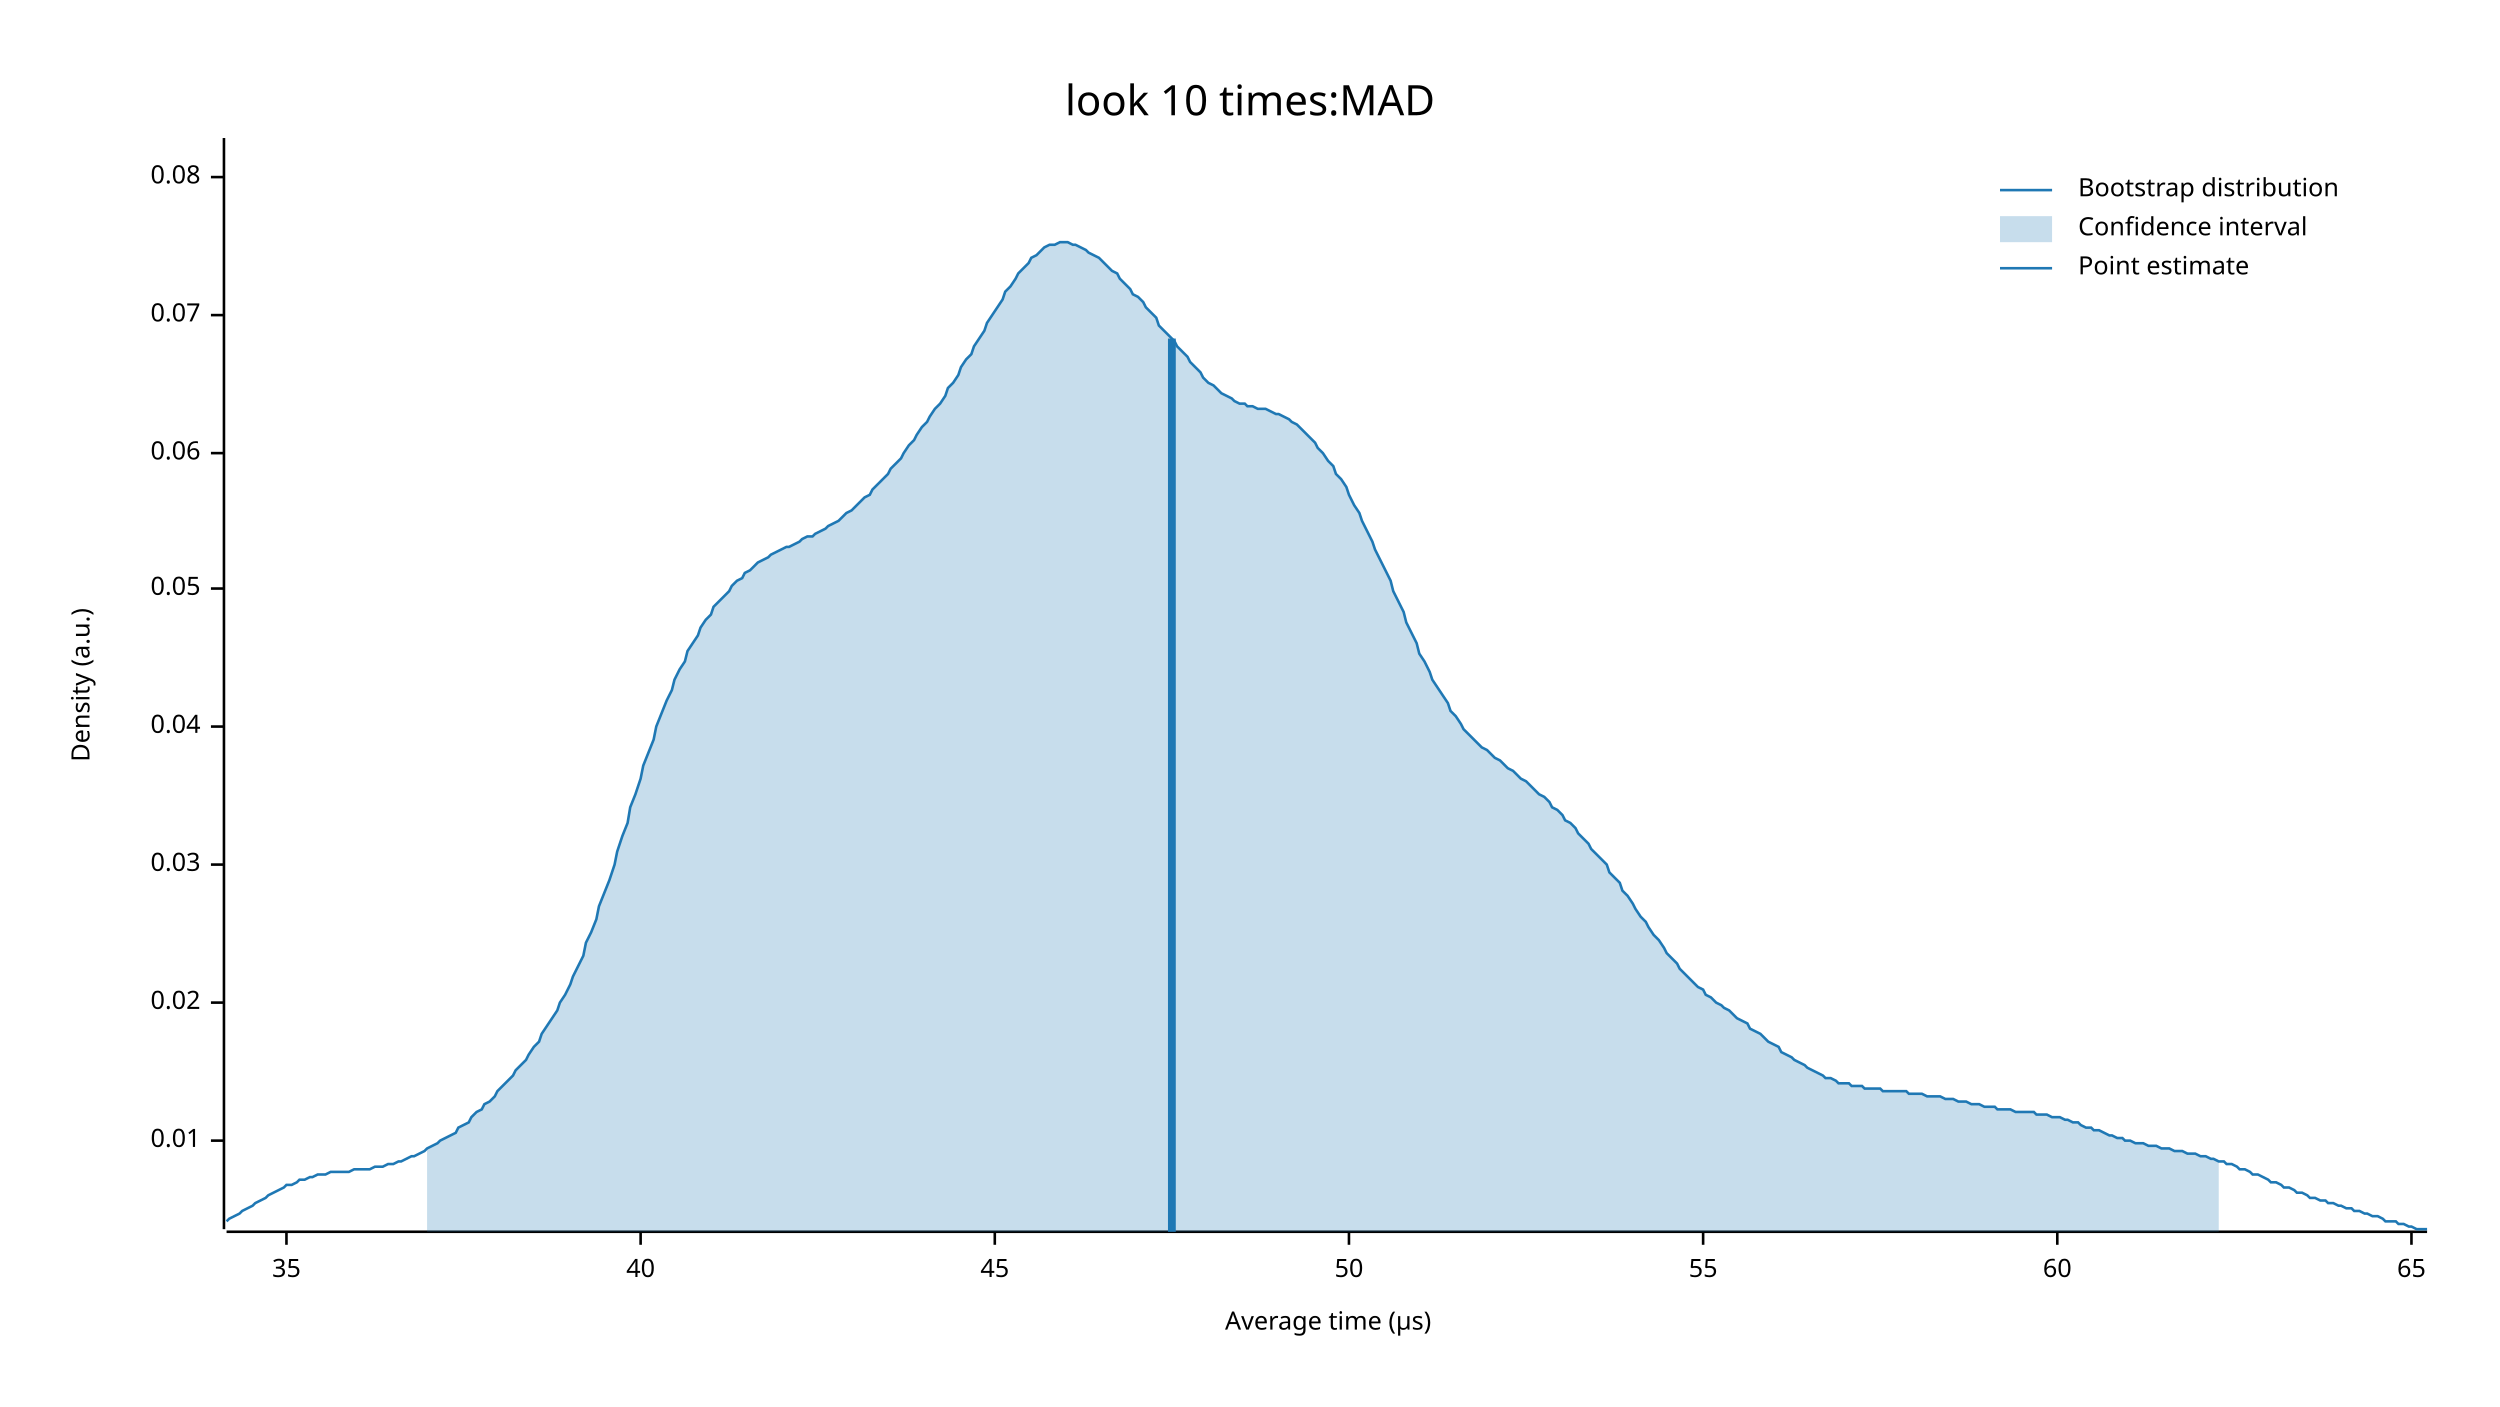
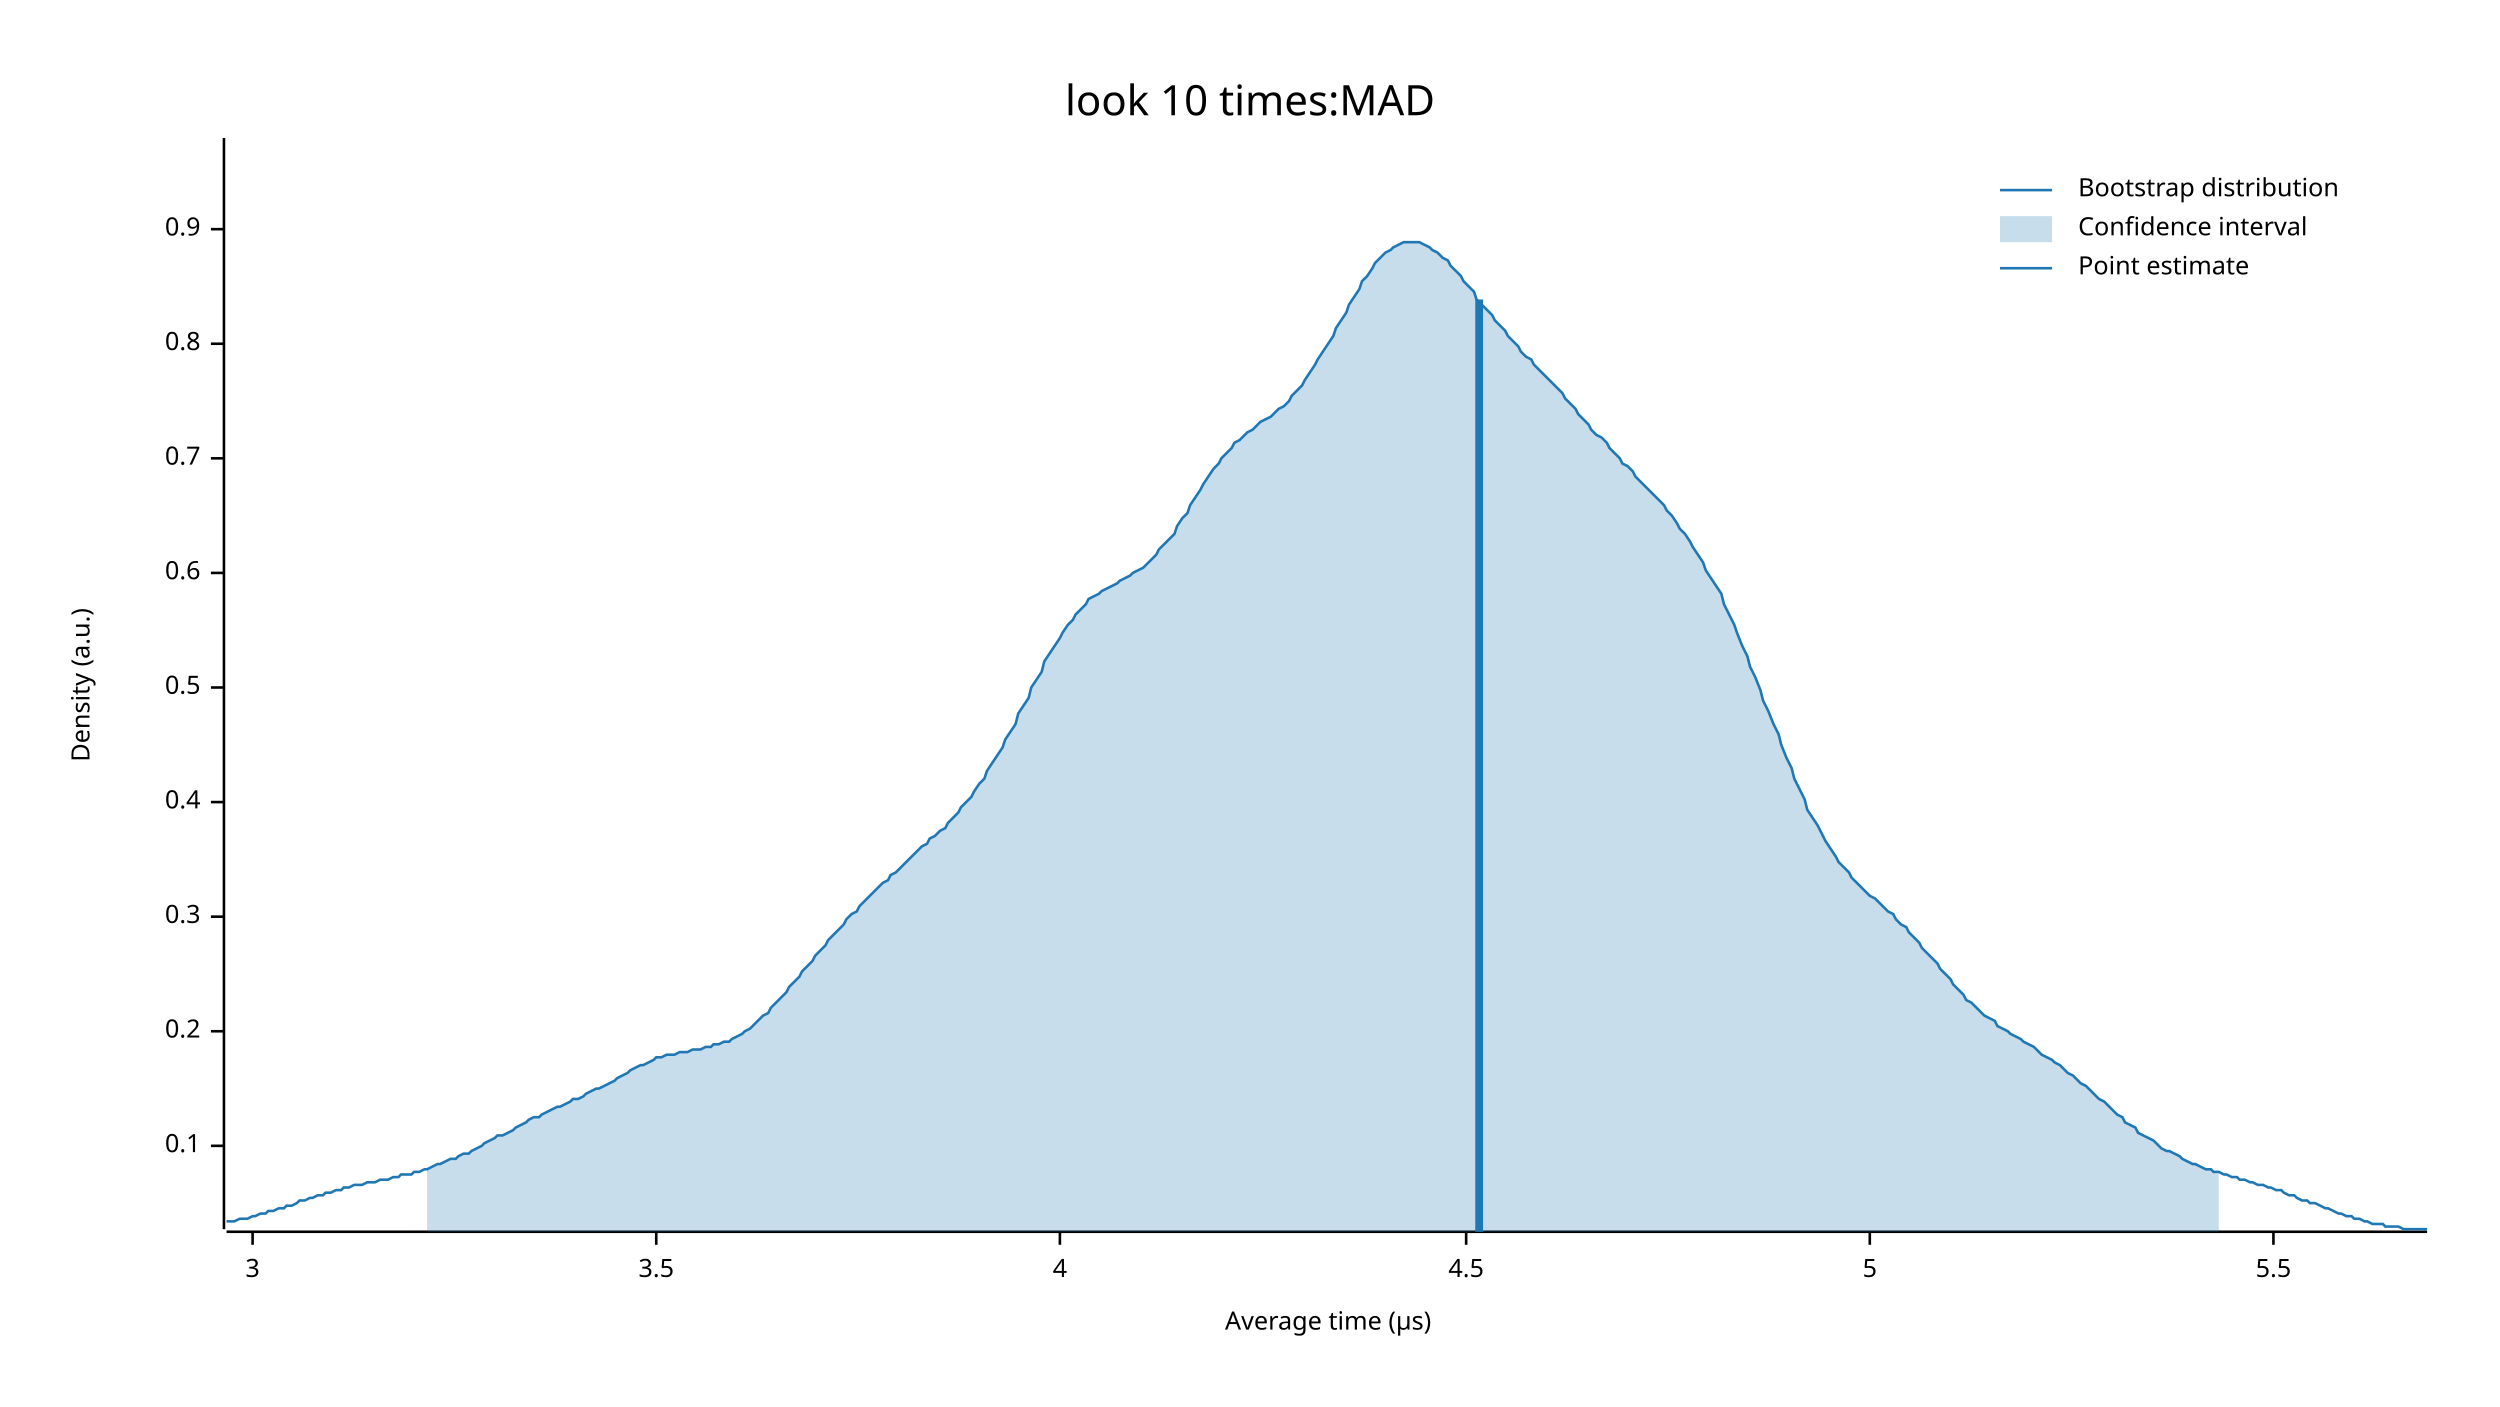
<svg xmlns="http://www.w3.org/2000/svg" width="960" height="540" viewBox="0 0 960 540">
  <text x="480" y="32" dy="0.76em" text-anchor="middle" font-family="sans-serif" font-size="16.129" opacity="1" fill="#000000">
look 10 times:MAD
</text>
  <text x="27" y="263" dy="0.76em" text-anchor="middle" font-family="sans-serif" font-size="9.677" opacity="1" fill="#000000" transform="rotate(270, 27, 263)">
Density (a.u.)
</text>
  <text x="510" y="513" dy="-0.5ex" text-anchor="middle" font-family="sans-serif" font-size="9.677" opacity="1" fill="#000000">
Average time (µs)
</text>
  <polyline fill="none" opacity="1" stroke="#000000" stroke-width="1" points="86,53 86,472 " />
-   <text x="77" y="438" dy="0.5ex" text-anchor="end" font-family="sans-serif" font-size="9.677" opacity="1" fill="#000000">
- 0.01
+   <text x="77" y="440" dy="0.5ex" text-anchor="end" font-family="sans-serif" font-size="9.677" opacity="1" fill="#000000">
+ 0.1
</text>
-   <polyline fill="none" opacity="1" stroke="#000000" stroke-width="1" points="81,438 86,438 " />
-   <text x="77" y="385" dy="0.5ex" text-anchor="end" font-family="sans-serif" font-size="9.677" opacity="1" fill="#000000">
- 0.02
+   <polyline fill="none" opacity="1" stroke="#000000" stroke-width="1" points="81,440 86,440 " />
+   <text x="77" y="396" dy="0.5ex" text-anchor="end" font-family="sans-serif" font-size="9.677" opacity="1" fill="#000000">
+ 0.2
</text>
-   <polyline fill="none" opacity="1" stroke="#000000" stroke-width="1" points="81,385 86,385 " />
-   <text x="77" y="332" dy="0.5ex" text-anchor="end" font-family="sans-serif" font-size="9.677" opacity="1" fill="#000000">
- 0.03
+   <polyline fill="none" opacity="1" stroke="#000000" stroke-width="1" points="81,396 86,396 " />
+   <text x="77" y="352" dy="0.5ex" text-anchor="end" font-family="sans-serif" font-size="9.677" opacity="1" fill="#000000">
+ 0.3
</text>
-   <polyline fill="none" opacity="1" stroke="#000000" stroke-width="1" points="81,332 86,332 " />
-   <text x="77" y="279" dy="0.5ex" text-anchor="end" font-family="sans-serif" font-size="9.677" opacity="1" fill="#000000">
- 0.04
+   <polyline fill="none" opacity="1" stroke="#000000" stroke-width="1" points="81,352 86,352 " />
+   <text x="77" y="308" dy="0.5ex" text-anchor="end" font-family="sans-serif" font-size="9.677" opacity="1" fill="#000000">
+ 0.4
</text>
-   <polyline fill="none" opacity="1" stroke="#000000" stroke-width="1" points="81,279 86,279 " />
-   <text x="77" y="226" dy="0.5ex" text-anchor="end" font-family="sans-serif" font-size="9.677" opacity="1" fill="#000000">
- 0.05
+   <polyline fill="none" opacity="1" stroke="#000000" stroke-width="1" points="81,308 86,308 " />
+   <text x="77" y="264" dy="0.5ex" text-anchor="end" font-family="sans-serif" font-size="9.677" opacity="1" fill="#000000">
+ 0.5
</text>
-   <polyline fill="none" opacity="1" stroke="#000000" stroke-width="1" points="81,226 86,226 " />
-   <text x="77" y="174" dy="0.5ex" text-anchor="end" font-family="sans-serif" font-size="9.677" opacity="1" fill="#000000">
- 0.06
+   <polyline fill="none" opacity="1" stroke="#000000" stroke-width="1" points="81,264 86,264 " />
+   <text x="77" y="220" dy="0.5ex" text-anchor="end" font-family="sans-serif" font-size="9.677" opacity="1" fill="#000000">
+ 0.6
</text>
-   <polyline fill="none" opacity="1" stroke="#000000" stroke-width="1" points="81,174 86,174 " />
-   <text x="77" y="121" dy="0.5ex" text-anchor="end" font-family="sans-serif" font-size="9.677" opacity="1" fill="#000000">
- 0.07
+   <polyline fill="none" opacity="1" stroke="#000000" stroke-width="1" points="81,220 86,220 " />
+   <text x="77" y="176" dy="0.5ex" text-anchor="end" font-family="sans-serif" font-size="9.677" opacity="1" fill="#000000">
+ 0.7
</text>
-   <polyline fill="none" opacity="1" stroke="#000000" stroke-width="1" points="81,121 86,121 " />
-   <text x="77" y="68" dy="0.5ex" text-anchor="end" font-family="sans-serif" font-size="9.677" opacity="1" fill="#000000">
- 0.08
+   <polyline fill="none" opacity="1" stroke="#000000" stroke-width="1" points="81,176 86,176 " />
+   <text x="77" y="132" dy="0.5ex" text-anchor="end" font-family="sans-serif" font-size="9.677" opacity="1" fill="#000000">
+ 0.8
</text>
-   <polyline fill="none" opacity="1" stroke="#000000" stroke-width="1" points="81,68 86,68 " />
+   <polyline fill="none" opacity="1" stroke="#000000" stroke-width="1" points="81,132 86,132 " />
+   <text x="77" y="88" dy="0.5ex" text-anchor="end" font-family="sans-serif" font-size="9.677" opacity="1" fill="#000000">
+ 0.9
+ </text>
+   <polyline fill="none" opacity="1" stroke="#000000" stroke-width="1" points="81,88 86,88 " />
  <polyline fill="none" opacity="1" stroke="#000000" stroke-width="1" points="87,473 932,473 " />
-   <text x="110" y="483" dy="0.76em" text-anchor="middle" font-family="sans-serif" font-size="9.677" opacity="1" fill="#000000">
- 35
+   <text x="97" y="483" dy="0.76em" text-anchor="middle" font-family="sans-serif" font-size="9.677" opacity="1" fill="#000000">
+ 3
</text>
-   <polyline fill="none" opacity="1" stroke="#000000" stroke-width="1" points="110,473 110,478 " />
-   <text x="246" y="483" dy="0.76em" text-anchor="middle" font-family="sans-serif" font-size="9.677" opacity="1" fill="#000000">
- 40
+   <polyline fill="none" opacity="1" stroke="#000000" stroke-width="1" points="97,473 97,478 " />
+   <text x="252" y="483" dy="0.76em" text-anchor="middle" font-family="sans-serif" font-size="9.677" opacity="1" fill="#000000">
+ 3.5
</text>
-   <polyline fill="none" opacity="1" stroke="#000000" stroke-width="1" points="246,473 246,478 " />
-   <text x="382" y="483" dy="0.76em" text-anchor="middle" font-family="sans-serif" font-size="9.677" opacity="1" fill="#000000">
- 45
+   <polyline fill="none" opacity="1" stroke="#000000" stroke-width="1" points="252,473 252,478 " />
+   <text x="407" y="483" dy="0.76em" text-anchor="middle" font-family="sans-serif" font-size="9.677" opacity="1" fill="#000000">
+ 4
</text>
-   <polyline fill="none" opacity="1" stroke="#000000" stroke-width="1" points="382,473 382,478 " />
-   <text x="518" y="483" dy="0.76em" text-anchor="middle" font-family="sans-serif" font-size="9.677" opacity="1" fill="#000000">
- 50
+   <polyline fill="none" opacity="1" stroke="#000000" stroke-width="1" points="407,473 407,478 " />
+   <text x="563" y="483" dy="0.76em" text-anchor="middle" font-family="sans-serif" font-size="9.677" opacity="1" fill="#000000">
+ 4.5
</text>
-   <polyline fill="none" opacity="1" stroke="#000000" stroke-width="1" points="518,473 518,478 " />
-   <text x="654" y="483" dy="0.76em" text-anchor="middle" font-family="sans-serif" font-size="9.677" opacity="1" fill="#000000">
- 55
+   <polyline fill="none" opacity="1" stroke="#000000" stroke-width="1" points="563,473 563,478 " />
+   <text x="718" y="483" dy="0.76em" text-anchor="middle" font-family="sans-serif" font-size="9.677" opacity="1" fill="#000000">
+ 5
</text>
-   <polyline fill="none" opacity="1" stroke="#000000" stroke-width="1" points="654,473 654,478 " />
-   <text x="790" y="483" dy="0.76em" text-anchor="middle" font-family="sans-serif" font-size="9.677" opacity="1" fill="#000000">
- 60
+   <polyline fill="none" opacity="1" stroke="#000000" stroke-width="1" points="718,473 718,478 " />
+   <text x="873" y="483" dy="0.76em" text-anchor="middle" font-family="sans-serif" font-size="9.677" opacity="1" fill="#000000">
+ 5.5
</text>
-   <polyline fill="none" opacity="1" stroke="#000000" stroke-width="1" points="790,473 790,478 " />
-   <text x="926" y="483" dy="0.76em" text-anchor="middle" font-family="sans-serif" font-size="9.677" opacity="1" fill="#000000">
- 65
- </text>
-   <polyline fill="none" opacity="1" stroke="#000000" stroke-width="1" points="926,473 926,478 " />
-   <polyline fill="none" opacity="1" stroke="#1F78B4" stroke-width="1" points="87,469 88,468 90,467 92,466 93,465 95,464 97,463 98,462 100,461 102,460 103,459 105,458 107,457 109,456 110,455 112,455 114,454 115,453 117,453 119,452 120,452 122,451 124,451 125,451 127,450 129,450 131,450 132,450 134,450 136,449 137,449 139,449 141,449 142,449 144,448 146,448 147,448 149,447 151,447 153,446 154,446 156,445 158,444 159,444 161,443 163,442 164,441 166,440 168,439 169,438 171,437 173,436 175,435 176,433 178,432 180,431 181,429 183,427 185,426 186,424 188,423 190,421 191,419 193,417 195,415 197,413 198,411 200,409 202,407 203,405 205,402 207,400 208,397 210,394 212,391 214,388 215,385 217,382 219,378 220,375 222,371 224,367 225,362 227,358 229,353 230,348 232,343 234,338 236,332 237,327 239,321 241,316 242,310 244,305 246,299 247,294 249,289 251,284 252,279 254,274 256,269 258,265 259,261 261,257 263,254 264,250 266,247 268,244 269,241 271,238 273,236 274,233 276,231 278,229 280,227 281,225 283,223 285,222 286,220 288,219 290,217 291,216 293,215 295,214 296,213 298,212 300,211 302,210 303,210 305,209 307,208 308,207 310,206 312,206 313,205 315,204 317,203 318,202 320,201 322,200 324,198 325,197 327,196 329,194 330,193 332,191 334,190 335,188 337,186 339,184 341,182 342,180 344,178 346,176 347,174 349,171 351,169 352,167 354,164 356,162 357,160 359,157 361,155 363,152 364,149 366,147 368,144 369,141 371,138 373,136 374,133 376,130 378,127 379,124 381,121 383,118 385,115 386,112 388,110 390,107 391,105 393,103 395,101 396,99 398,98 400,96 401,95 403,94 405,94 407,93 408,93 410,93 412,94 413,94 415,95 417,96 418,97 420,98 422,99 423,100 425,102 427,104 429,105 430,107 432,109 434,111 435,113 437,114 439,116 440,118 442,120 444,122 445,125 447,127 449,129 451,131 452,133 454,135 456,137 457,139 459,141 461,143 462,145 464,147 466,148 468,150 469,151 471,152 473,153 474,154 476,155 478,155 479,156 481,156 483,157 484,157 486,157 488,158 490,159 491,159 493,160 495,161 496,162 498,163 500,165 501,166 503,168 505,170 506,172 508,174 510,177 512,179 513,182 515,184 517,187 518,190 520,194 522,197 523,200 525,204 527,208 528,211 530,215 532,219 534,223 535,227 537,231 539,235 540,239 542,243 544,247 545,251 547,254 549,258 550,261 552,264 554,267 556,270 557,273 559,275 561,278 562,280 564,282 566,284 567,285 569,287 571,288 573,290 574,291 576,292 578,294 579,295 581,296 583,298 584,299 586,300 588,302 589,303 591,305 593,306 595,308 596,310 598,311 600,313 601,315 603,316 605,318 606,320 608,322 610,324 611,326 613,328 615,330 617,332 618,335 620,337 622,339 623,342 625,344 627,347 628,349 630,352 632,354 633,356 635,359 637,361 639,364 640,366 642,368 644,370 645,372 647,374 649,376 650,377 652,379 654,380 655,382 657,383 659,385 661,386 662,387 664,388 666,390 667,391 669,392 671,393 672,395 674,396 676,397 677,398 679,400 681,401 683,402 684,404 686,405 688,406 689,407 691,408 693,409 694,410 696,411 698,412 700,413 701,414 703,414 705,415 706,416 708,416 710,416 711,417 713,417 715,417 716,418 718,418 720,418 722,418 723,419 725,419 727,419 728,419 730,419 732,419 733,420 735,420 737,420 738,420 740,421 742,421 744,421 745,421 747,422 749,422 750,422 752,423 754,423 755,423 757,424 759,424 760,424 762,425 764,425 766,425 767,426 769,426 771,426 772,426 774,427 776,427 777,427 779,427 781,427 782,428 784,428 786,428 788,429 789,429 791,429 793,430 794,430 796,431 798,431 799,432 801,433 803,433 804,434 806,434 808,435 810,436 811,436 813,437 815,437 816,438 818,438 820,439 821,439 823,439 825,440 827,440 828,440 830,441 832,441 833,441 835,442 837,442 838,442 840,443 842,443 843,443 845,444 847,444 849,445 850,445 852,446 854,446 855,447 857,447 859,448 860,449 862,449 864,450 865,451 867,451 869,452 871,453 872,454 874,454 876,455 877,456 879,456 881,457 882,458 884,458 886,459 887,460 889,460 891,461 893,461 894,462 896,462 898,463 899,463 901,464 903,464 904,465 906,465 908,466 909,466 911,467 913,467 915,468 916,469 918,469 920,469 921,470 923,470 925,471 926,471 928,472 930,472 932,472 " />
-   <polygon opacity="0.25" fill="#1F78B4" points="164,441 166,440 168,439 169,438 171,437 173,436 175,435 176,433 178,432 180,431 181,429 183,427 185,426 186,424 188,423 190,421 191,419 193,417 195,415 197,413 198,411 200,409 202,407 203,405 205,402 207,400 208,397 210,394 212,391 214,388 215,385 217,382 219,378 220,375 222,371 224,367 225,362 227,358 229,353 230,348 232,343 234,338 236,332 237,327 239,321 241,316 242,310 244,305 246,299 247,294 249,289 251,284 252,279 254,274 256,269 258,265 259,261 261,257 263,254 264,250 266,247 268,244 269,241 271,238 273,236 274,233 276,231 278,229 280,227 281,225 283,223 285,222 286,220 288,219 290,217 291,216 293,215 295,214 296,213 298,212 300,211 302,210 303,210 305,209 307,208 308,207 310,206 312,206 313,205 315,204 317,203 318,202 320,201 322,200 324,198 325,197 327,196 329,194 330,193 332,191 334,190 335,188 337,186 339,184 341,182 342,180 344,178 346,176 347,174 349,171 351,169 352,167 354,164 356,162 357,160 359,157 361,155 363,152 364,149 366,147 368,144 369,141 371,138 373,136 374,133 376,130 378,127 379,124 381,121 383,118 385,115 386,112 388,110 390,107 391,105 393,103 395,101 396,99 398,98 400,96 401,95 403,94 405,94 407,93 408,93 410,93 412,94 413,94 415,95 417,96 418,97 420,98 422,99 423,100 425,102 427,104 429,105 430,107 432,109 434,111 435,113 437,114 439,116 440,118 442,120 444,122 445,125 447,127 449,129 451,131 452,133 454,135 456,137 457,139 459,141 461,143 462,145 464,147 466,148 468,150 469,151 471,152 473,153 474,154 476,155 478,155 479,156 481,156 483,157 484,157 486,157 488,158 490,159 491,159 493,160 495,161 496,162 498,163 500,165 501,166 503,168 505,170 506,172 508,174 510,177 512,179 513,182 515,184 517,187 518,190 520,194 522,197 523,200 525,204 527,208 528,211 530,215 532,219 534,223 535,227 537,231 539,235 540,239 542,243 544,247 545,251 547,254 549,258 550,261 552,264 554,267 556,270 557,273 559,275 561,278 562,280 564,282 566,284 567,285 569,287 571,288 573,290 574,291 576,292 578,294 579,295 581,296 583,298 584,299 586,300 588,302 589,303 591,305 593,306 595,308 596,310 598,311 600,313 601,315 603,316 605,318 606,320 608,322 610,324 611,326 613,328 615,330 617,332 618,335 620,337 622,339 623,342 625,344 627,347 628,349 630,352 632,354 633,356 635,359 637,361 639,364 640,366 642,368 644,370 645,372 647,374 649,376 650,377 652,379 654,380 655,382 657,383 659,385 661,386 662,387 664,388 666,390 667,391 669,392 671,393 672,395 674,396 676,397 677,398 679,400 681,401 683,402 684,404 686,405 688,406 689,407 691,408 693,409 694,410 696,411 698,412 700,413 701,414 703,414 705,415 706,416 708,416 710,416 711,417 713,417 715,417 716,418 718,418 720,418 722,418 723,419 725,419 727,419 728,419 730,419 732,419 733,420 735,420 737,420 738,420 740,421 742,421 744,421 745,421 747,422 749,422 750,422 752,423 754,423 755,423 757,424 759,424 760,424 762,425 764,425 766,425 767,426 769,426 771,426 772,426 774,427 776,427 777,427 779,427 781,427 782,428 784,428 786,428 788,429 789,429 791,429 793,430 794,430 796,431 798,431 799,432 801,433 803,433 804,434 806,434 808,435 810,436 811,436 813,437 815,437 816,438 818,438 820,439 821,439 823,439 825,440 827,440 828,440 830,441 832,441 833,441 835,442 837,442 838,442 840,443 842,443 843,443 845,444 847,444 849,445 850,445 852,446 852,473 164,473 " />
-   <polyline fill="none" opacity="1" stroke="#1F78B4" stroke-width="3" points="450,473 450,130 " />
+   <polyline fill="none" opacity="1" stroke="#000000" stroke-width="1" points="873,473 873,478 " />
+   <polyline fill="none" opacity="1" stroke="#1F78B4" stroke-width="1" points="87,469 88,469 90,469 92,468 93,468 95,468 97,467 98,467 100,466 102,466 103,465 105,465 107,464 109,464 110,463 112,463 114,462 115,461 117,461 119,460 120,460 122,459 124,459 125,458 127,458 129,457 131,457 132,456 134,456 136,455 137,455 139,455 141,454 142,454 144,454 146,453 147,453 149,453 151,452 153,452 154,451 156,451 158,451 159,450 161,450 163,449 164,449 166,448 168,447 169,447 171,446 173,445 175,445 176,444 178,443 180,443 181,442 183,441 185,440 186,439 188,438 190,437 191,436 193,436 195,435 197,434 198,433 200,432 202,431 203,430 205,429 207,429 208,428 210,427 212,426 214,425 215,425 217,424 219,423 220,422 222,422 224,421 225,420 227,419 229,418 230,418 232,417 234,416 236,415 237,414 239,413 241,412 242,411 244,410 246,409 247,409 249,408 251,407 252,406 254,406 256,405 258,405 259,405 261,404 263,404 264,404 266,403 268,403 269,403 271,402 273,402 274,401 276,401 278,400 280,400 281,399 283,398 285,397 286,396 288,395 290,393 291,392 293,390 295,389 296,387 298,385 300,383 302,381 303,379 305,377 307,375 308,373 310,371 312,369 313,367 315,365 317,363 318,361 320,359 322,357 324,355 325,353 327,351 329,350 330,348 332,346 334,344 335,343 337,341 339,339 341,338 342,336 344,335 346,333 347,332 349,330 351,328 352,327 354,325 356,324 357,322 359,321 361,319 363,318 364,316 366,314 368,312 369,310 371,308 373,306 374,304 376,301 378,299 379,296 381,293 383,290 385,287 386,284 388,281 390,278 391,274 393,271 395,268 396,264 398,261 400,258 401,254 403,251 405,248 407,245 408,243 410,240 412,238 413,236 415,234 417,232 418,230 420,229 422,228 423,227 425,226 427,225 429,224 430,223 432,222 434,221 435,220 437,219 439,218 440,217 442,215 444,213 445,211 447,209 449,207 451,205 452,202 454,199 456,197 457,194 459,191 461,188 462,186 464,183 466,180 468,178 469,176 471,174 473,172 474,170 476,169 478,167 479,166 481,165 483,163 484,162 486,161 488,160 490,158 491,157 493,156 495,154 496,152 498,150 500,148 501,146 503,143 505,140 506,138 508,135 510,132 512,129 513,126 515,123 517,120 518,117 520,114 522,111 523,108 525,106 527,103 528,101 530,99 532,97 534,96 535,95 537,94 539,93 540,93 542,93 544,93 545,93 547,94 549,95 550,96 552,97 554,99 556,100 557,102 559,104 561,106 562,108 564,110 566,112 567,115 569,117 571,119 573,121 574,123 576,125 578,127 579,129 581,131 583,133 584,135 586,137 588,138 589,140 591,142 593,144 595,146 596,147 598,149 600,151 601,153 603,155 605,157 606,159 608,161 610,163 611,165 613,167 615,168 617,170 618,172 620,174 622,176 623,178 625,179 627,181 628,183 630,185 632,187 633,188 635,190 637,192 639,194 640,196 642,198 644,201 645,203 647,205 649,208 650,210 652,213 654,216 655,219 657,222 659,225 661,228 662,232 664,236 666,240 667,243 669,248 671,252 672,256 674,260 676,265 677,269 679,273 681,278 683,282 684,286 686,291 688,295 689,299 691,303 693,307 694,311 696,314 698,317 700,321 701,323 703,326 705,329 706,331 708,333 710,335 711,337 713,339 715,341 716,342 718,344 720,345 722,347 723,348 725,350 727,351 728,353 730,355 732,356 733,358 735,360 737,362 738,364 740,366 742,368 744,370 745,372 747,374 749,376 750,378 752,380 754,382 755,384 757,385 759,387 760,388 762,390 764,391 766,392 767,394 769,395 771,396 772,397 774,398 776,399 777,400 779,401 781,402 782,403 784,405 786,406 788,407 789,408 791,409 793,411 794,412 796,413 798,415 799,416 801,417 803,419 804,420 806,422 808,423 810,425 811,426 813,428 815,429 816,431 818,432 820,433 821,435 823,436 825,437 827,438 828,439 830,441 832,442 833,442 835,443 837,444 838,445 840,446 842,447 843,447 845,448 847,449 849,449 850,450 852,450 854,451 855,451 857,452 859,452 860,453 862,453 864,454 865,454 867,455 869,455 871,456 872,456 874,457 876,457 877,458 879,459 881,459 882,460 884,461 886,461 887,462 889,462 891,463 893,464 894,464 896,465 898,466 899,466 901,467 903,467 904,468 906,468 908,469 909,469 911,470 913,470 915,470 916,471 918,471 920,471 921,471 923,472 925,472 926,472 928,472 930,472 932,472 " />
+   <polygon opacity="0.25" fill="#1F78B4" points="164,449 166,448 168,447 169,447 171,446 173,445 175,445 176,444 178,443 180,443 181,442 183,441 185,440 186,439 188,438 190,437 191,436 193,436 195,435 197,434 198,433 200,432 202,431 203,430 205,429 207,429 208,428 210,427 212,426 214,425 215,425 217,424 219,423 220,422 222,422 224,421 225,420 227,419 229,418 230,418 232,417 234,416 236,415 237,414 239,413 241,412 242,411 244,410 246,409 247,409 249,408 251,407 252,406 254,406 256,405 258,405 259,405 261,404 263,404 264,404 266,403 268,403 269,403 271,402 273,402 274,401 276,401 278,400 280,400 281,399 283,398 285,397 286,396 288,395 290,393 291,392 293,390 295,389 296,387 298,385 300,383 302,381 303,379 305,377 307,375 308,373 310,371 312,369 313,367 315,365 317,363 318,361 320,359 322,357 324,355 325,353 327,351 329,350 330,348 332,346 334,344 335,343 337,341 339,339 341,338 342,336 344,335 346,333 347,332 349,330 351,328 352,327 354,325 356,324 357,322 359,321 361,319 363,318 364,316 366,314 368,312 369,310 371,308 373,306 374,304 376,301 378,299 379,296 381,293 383,290 385,287 386,284 388,281 390,278 391,274 393,271 395,268 396,264 398,261 400,258 401,254 403,251 405,248 407,245 408,243 410,240 412,238 413,236 415,234 417,232 418,230 420,229 422,228 423,227 425,226 427,225 429,224 430,223 432,222 434,221 435,220 437,219 439,218 440,217 442,215 444,213 445,211 447,209 449,207 451,205 452,202 454,199 456,197 457,194 459,191 461,188 462,186 464,183 466,180 468,178 469,176 471,174 473,172 474,170 476,169 478,167 479,166 481,165 483,163 484,162 486,161 488,160 490,158 491,157 493,156 495,154 496,152 498,150 500,148 501,146 503,143 505,140 506,138 508,135 510,132 512,129 513,126 515,123 517,120 518,117 520,114 522,111 523,108 525,106 527,103 528,101 530,99 532,97 534,96 535,95 537,94 539,93 540,93 542,93 544,93 545,93 547,94 549,95 550,96 552,97 554,99 556,100 557,102 559,104 561,106 562,108 564,110 566,112 567,115 569,117 571,119 573,121 574,123 576,125 578,127 579,129 581,131 583,133 584,135 586,137 588,138 589,140 591,142 593,144 595,146 596,147 598,149 600,151 601,153 603,155 605,157 606,159 608,161 610,163 611,165 613,167 615,168 617,170 618,172 620,174 622,176 623,178 625,179 627,181 628,183 630,185 632,187 633,188 635,190 637,192 639,194 640,196 642,198 644,201 645,203 647,205 649,208 650,210 652,213 654,216 655,219 657,222 659,225 661,228 662,232 664,236 666,240 667,243 669,248 671,252 672,256 674,260 676,265 677,269 679,273 681,278 683,282 684,286 686,291 688,295 689,299 691,303 693,307 694,311 696,314 698,317 700,321 701,323 703,326 705,329 706,331 708,333 710,335 711,337 713,339 715,341 716,342 718,344 720,345 722,347 723,348 725,350 727,351 728,353 730,355 732,356 733,358 735,360 737,362 738,364 740,366 742,368 744,370 745,372 747,374 749,376 750,378 752,380 754,382 755,384 757,385 759,387 760,388 762,390 764,391 766,392 767,394 769,395 771,396 772,397 774,398 776,399 777,400 779,401 781,402 782,403 784,405 786,406 788,407 789,408 791,409 793,411 794,412 796,413 798,415 799,416 801,417 803,419 804,420 806,422 808,423 810,425 811,426 813,428 815,429 816,431 818,432 820,433 821,435 823,436 825,437 827,438 828,439 830,441 832,442 833,442 835,443 837,444 838,445 840,446 842,447 843,447 845,448 847,449 849,449 850,450 852,450 852,473 164,473 " />
+   <polyline fill="none" opacity="1" stroke="#1F78B4" stroke-width="3" points="568,473 568,115 " />
  <text x="798" y="68" dy="0.76em" text-anchor="start" font-family="sans-serif" font-size="9.677" opacity="1" fill="#000000">
Bootstrap distribution
</text>
  <text x="798" y="83" dy="0.76em" text-anchor="start" font-family="sans-serif" font-size="9.677" opacity="1" fill="#000000">
Confidence interval
</text>
  <text x="798" y="98" dy="0.76em" text-anchor="start" font-family="sans-serif" font-size="9.677" opacity="1" fill="#000000">
Point estimate
</text>
  <polyline fill="none" opacity="1" stroke="#1F78B4" stroke-width="1" points="768,73 788,73 " />
  <rect x="768" y="83" width="20" height="10" opacity="0.25" fill="#1F78B4" stroke="none" />
  <polyline fill="none" opacity="1" stroke="#1F78B4" stroke-width="1" points="768,103 788,103 " />
</svg>
